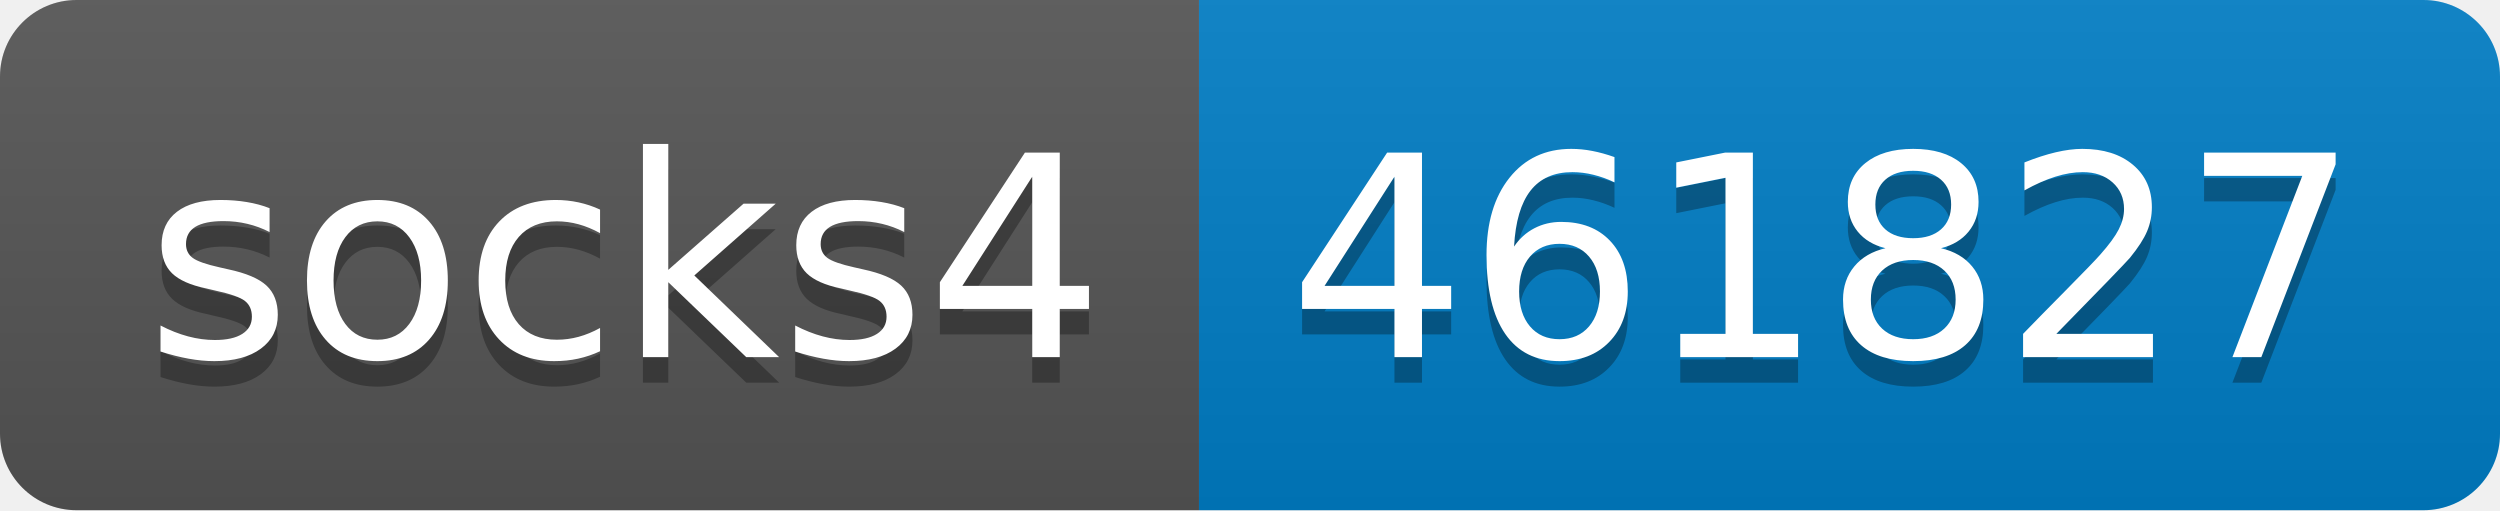
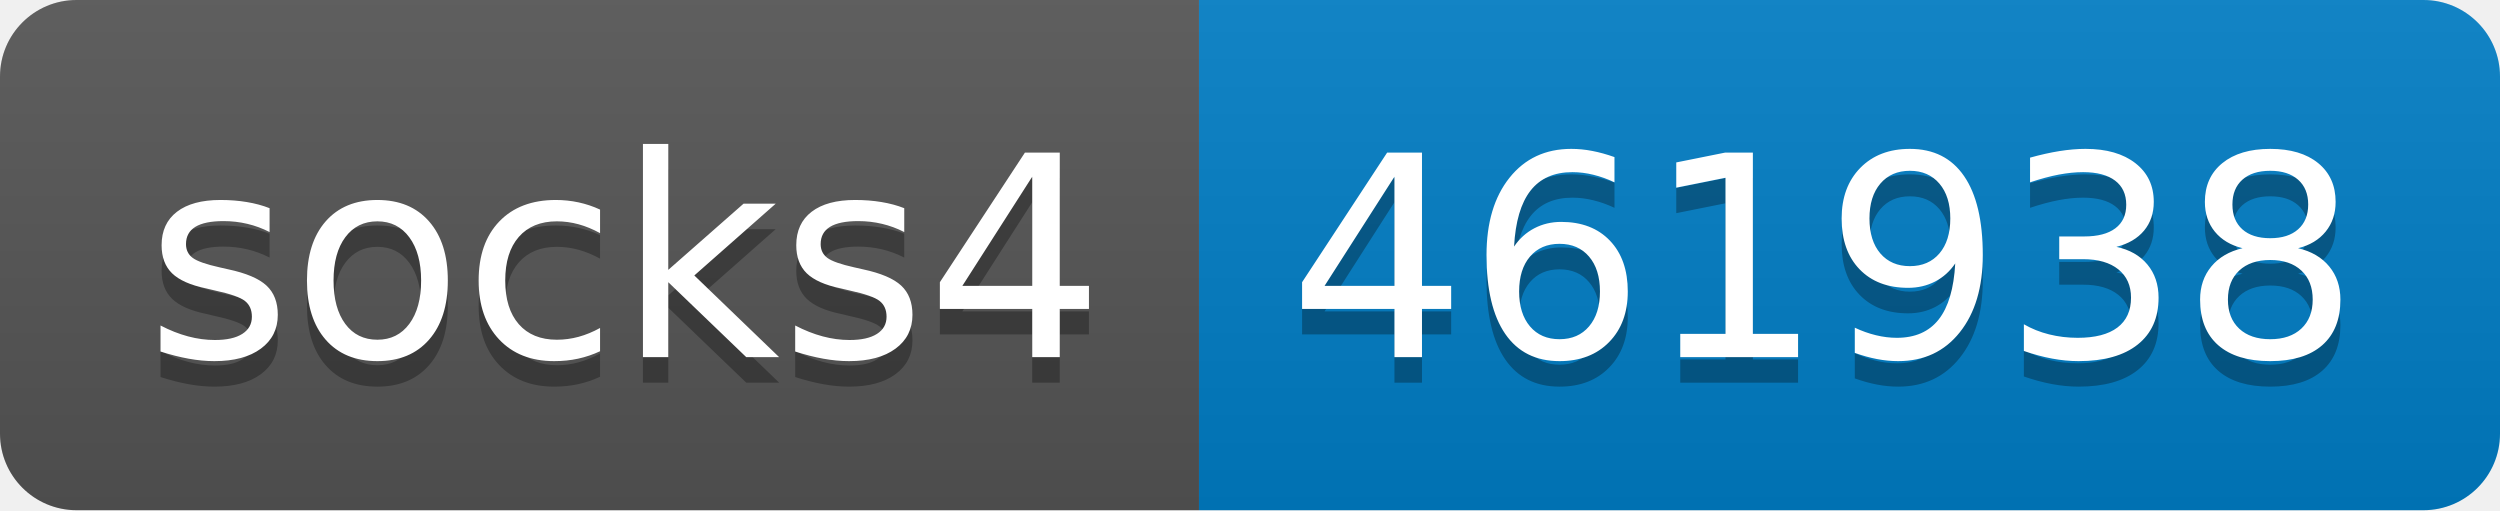
- <svg xmlns="http://www.w3.org/2000/svg" width="98" height="20" role="img" aria-label="socks4: 461827">
+ <svg xmlns="http://www.w3.org/2000/svg" width="98" height="20" role="img" aria-label="socks4: 461938">
  <linearGradient id="s" x2="0" y2="100%">
    <stop offset="0" stop-color="#bbb" stop-opacity=".1" />
    <stop offset="1" stop-opacity=".1" />
  </linearGradient>
  <clipPath id="r">
    <rect width="98" height="20" rx="3" fill="#fff" />
  </clipPath>
  <g clip-path="url(#r)">
    <rect width="47" height="20" fill="#555" />
    <rect x="47" width="51" height="20" fill="#007ec6" />
    <rect width="98" height="20" fill="url(#s)" />
  </g>
  <g fill="#fff" text-anchor="middle" font-family="Verdana,Geneva,DejaVu Sans,sans-serif" text-rendering="geometricPrecision" font-size="110">
    <text aria-hidden="true" x="245" y="150" fill="#010101" fill-opacity=".3" transform="scale(.1)" textLength="370">socks4</text>
    <text x="245" y="140" transform="scale(.1)" fill="#fff" textLength="370">socks4</text>
-     <text aria-hidden="true" x="715" y="150" fill="#010101" fill-opacity=".3" transform="scale(.1)" textLength="410">461827</text>
-     <text x="715" y="140" transform="scale(.1)" fill="#fff" textLength="410">461827</text>
+     <text aria-hidden="true" x="715" y="150" fill="#010101" fill-opacity=".3" transform="scale(.1)" textLength="410">461938</text>
+     <text x="715" y="140" transform="scale(.1)" fill="#fff" textLength="410">461938</text>
  </g>
</svg>
